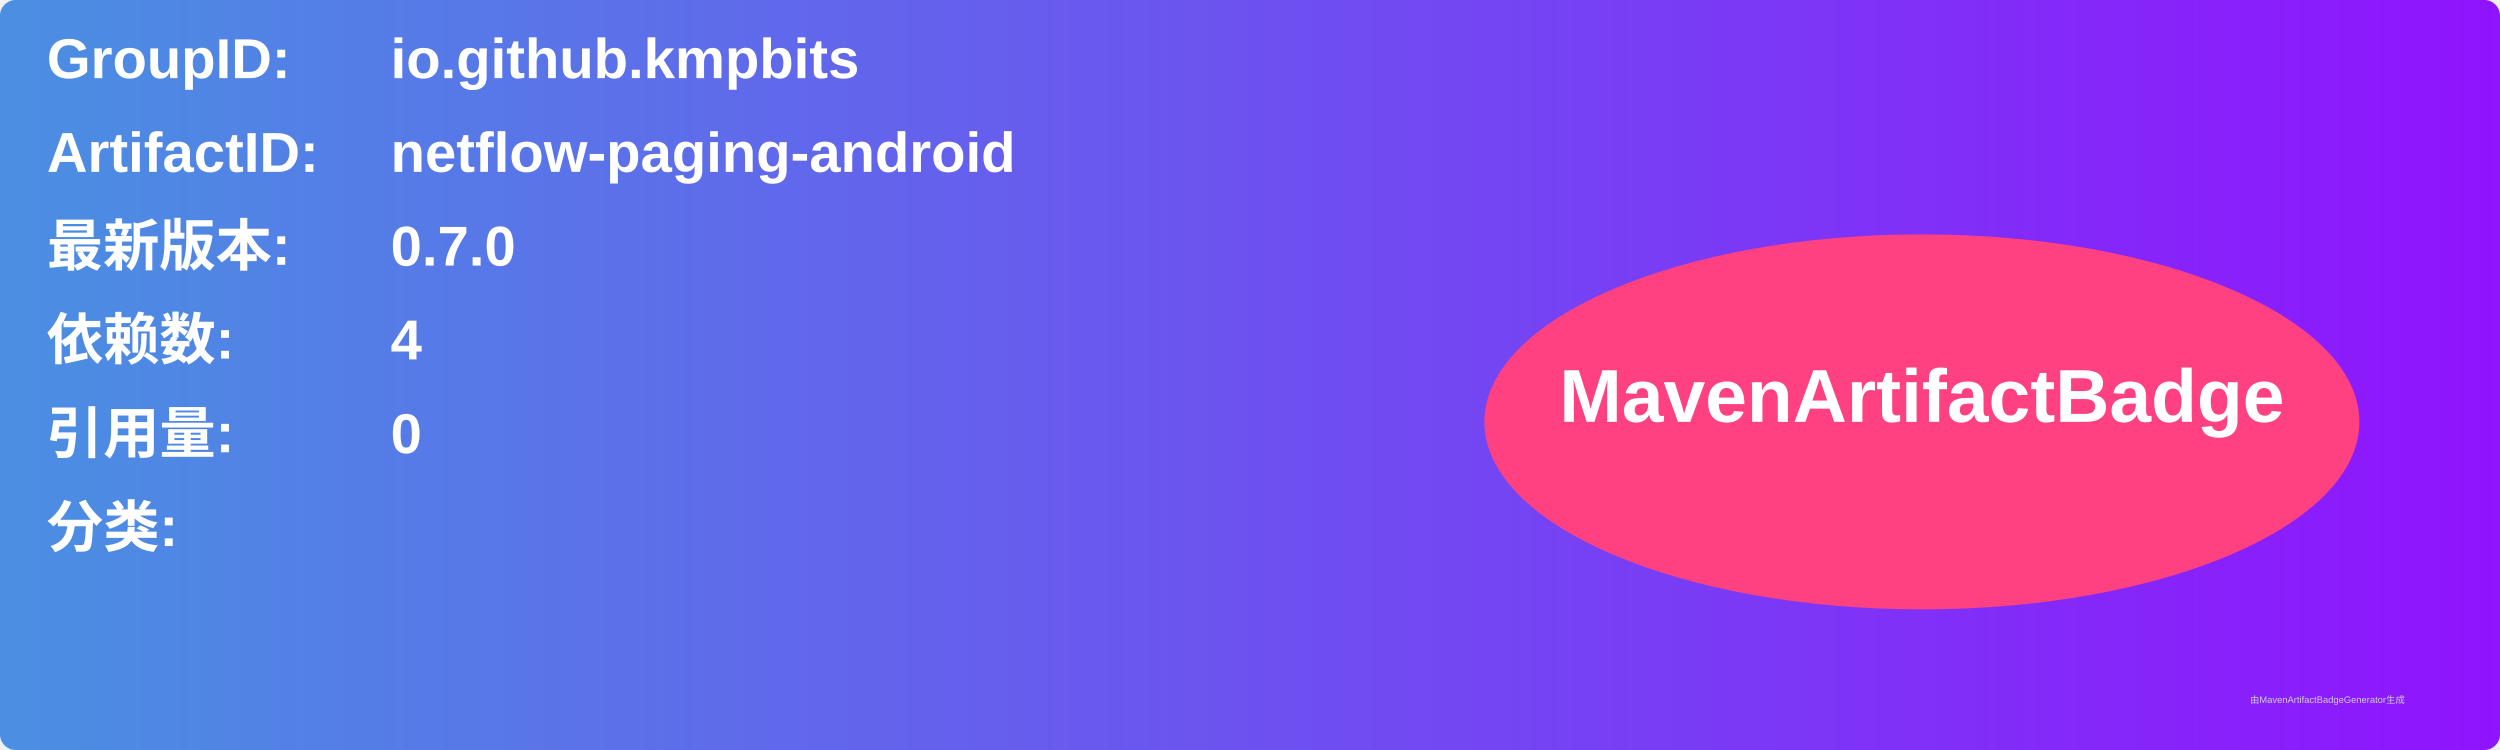
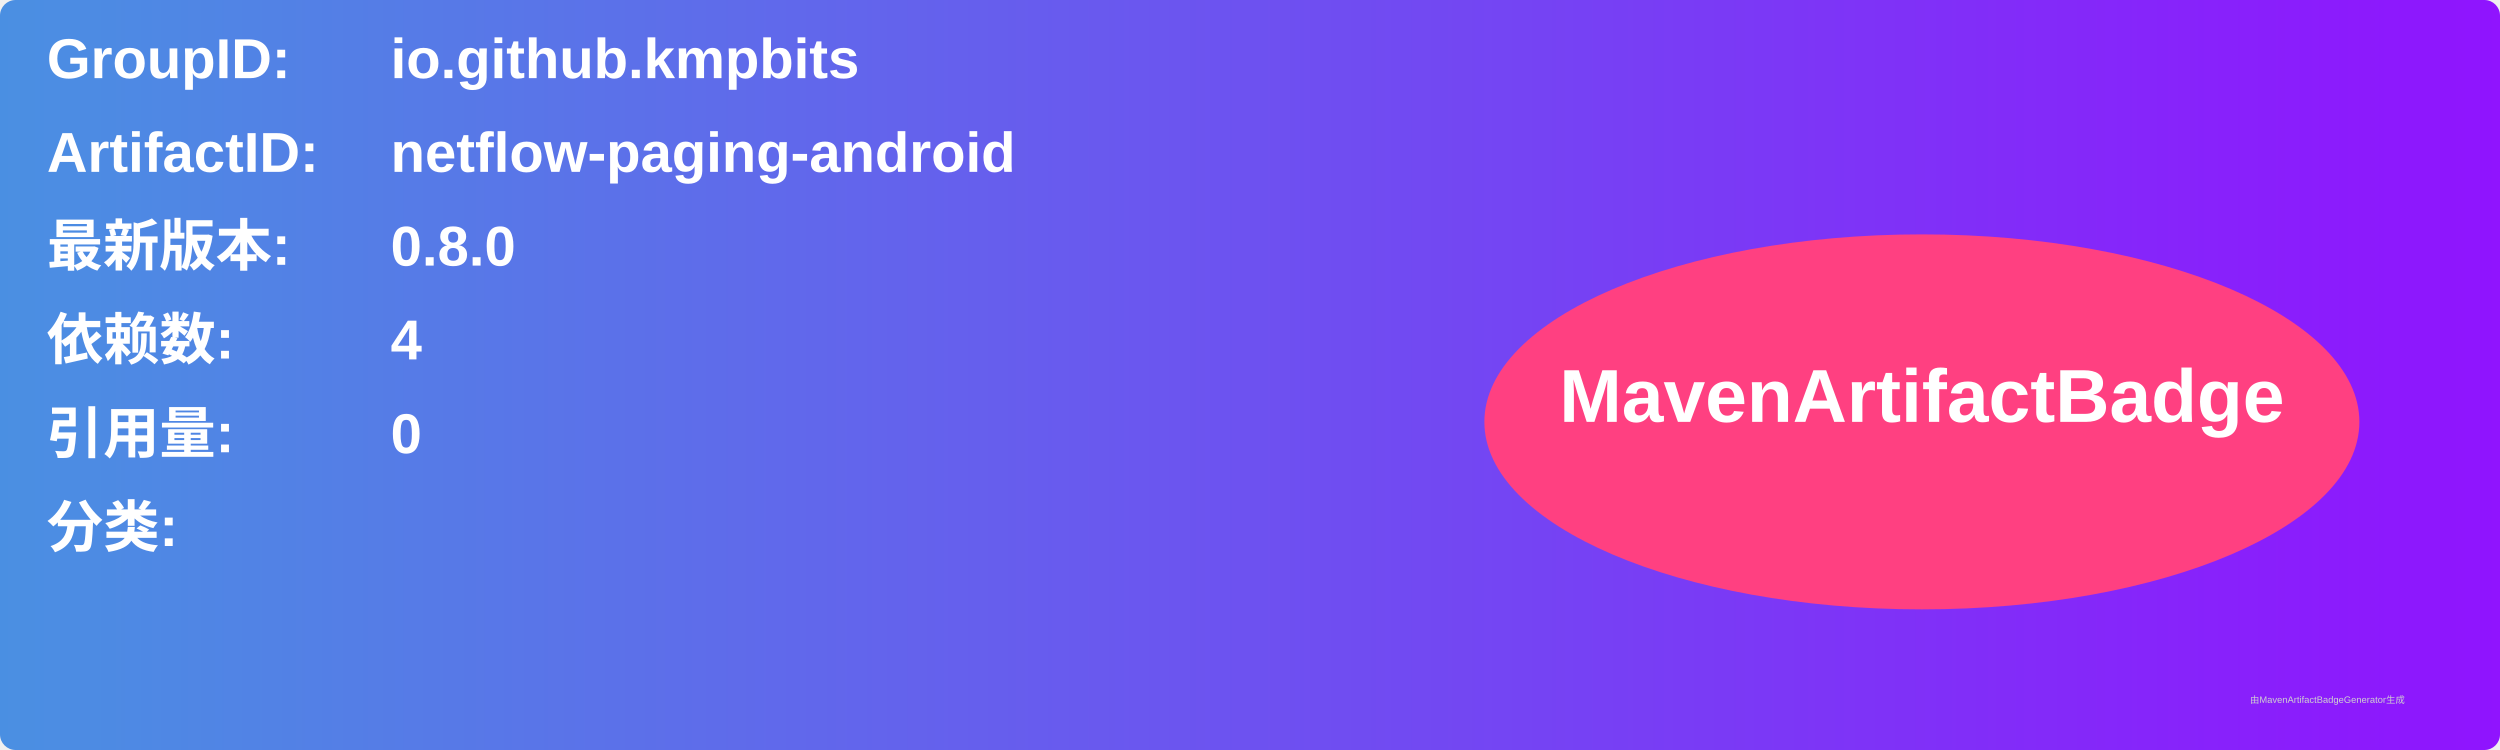
<svg xmlns="http://www.w3.org/2000/svg" width="800" height="240" viewBox="0 0 800 240">
  <linearGradient id="grad" x1="0%" y1="0%" x2="100%" y2="0%">
    <stop offset="0%" stop-color="#4a90e2" />
    <stop offset="100%" stop-color="#9013fe" />
  </linearGradient>
  <rect width="100%" height="100%" rx="5" ry="5" fill="url(#grad)" />
  <g transform="translate(15, 15)">
    <text x="0" y="10" font-family="Arial" font-size="18" fill="white" font-weight="bold" width="260">GroupID:</text>
    <text x="110" y="10" font-family="Arial" font-size="18" fill="white" font-weight="bold" width="460">io.github.kmpbits</text>
    <text x="0" y="40" font-family="Arial" font-size="18" fill="white" font-weight="bold" width="260">ArtifactID:</text>
    <text x="110" y="40" font-family="Arial" font-size="18" fill="white" font-weight="bold" width="460">netflow-paging-android</text>
    <text x="0" y="70" font-family="Arial" font-size="18" fill="white" font-weight="bold">最新版本:</text>
    <text x="110" y="70" font-family="Arial" font-size="18" fill="white" font-weight="bold">
-       <tspan font-weight="bold">0.7.0</tspan>
+       <tspan font-weight="bold">0.8.0</tspan>
    </text>
    <text x="0" y="100" font-family="Arial" font-size="18" fill="white" font-weight="bold">依赖数: </text>
    <text x="110" y="100" font-family="Arial" font-size="18" fill="white">
      <tspan font-weight="bold">4</tspan>
    </text>
    <text x="0" y="130" font-family="Arial" font-size="18" fill="white" font-weight="bold">引用量: </text>
    <text x="110" y="130" font-family="Arial" font-size="18" fill="white">
      <tspan font-weight="bold">0</tspan>
    </text>
    <text x="0" y="160" font-family="Arial" font-size="18" fill="white" font-weight="bold">分类:</text>
    <text x="10" y="190" font-family="Arial" font-size="10" fill="white">
      <tspan font-weight="bold" />
    </text>
    <ellipse cx="600" cy="120" rx="140" ry="60" fill="#ff4081" />
    <text x="600" y="120" text-anchor="middle" font-family="Arial" font-size="24" fill="white" font-weight="bold">MavenArtifactBadge</text>
  </g>
  <text x="720" y="225" font-family="Arial" font-size="3" fill="#d0d0d0">由MavenArtifactBadgeGenerator生成</text>
</svg>
